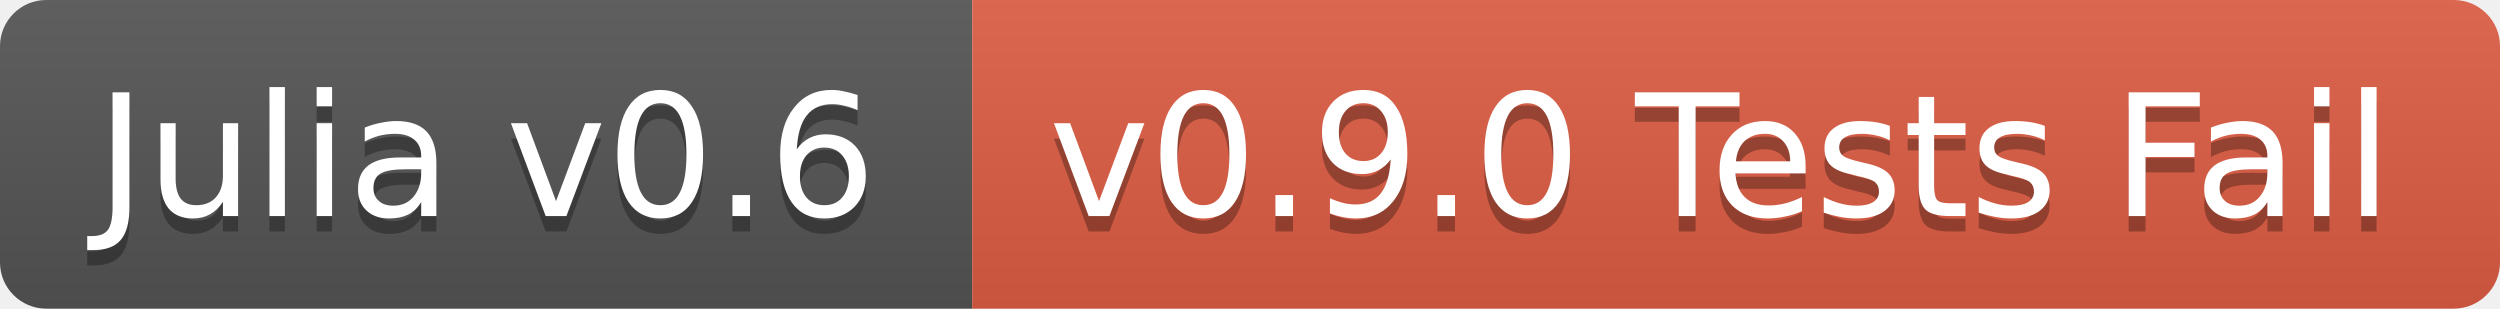
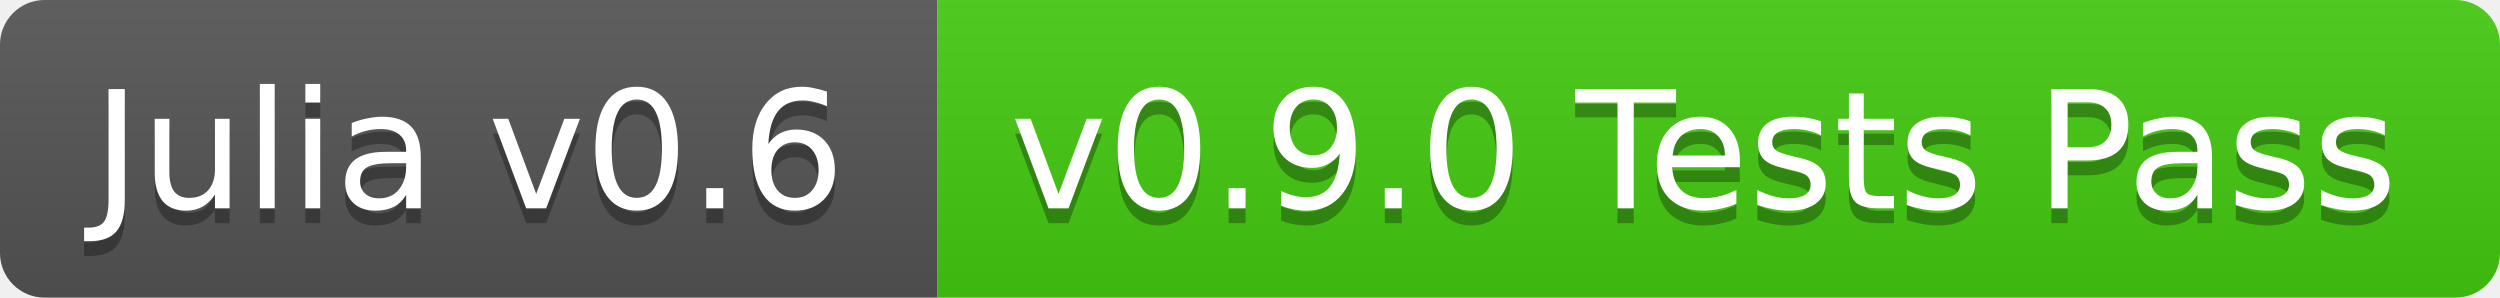
- <svg xmlns="http://www.w3.org/2000/svg" width="162" height="20">
+ <svg xmlns="http://www.w3.org/2000/svg" width="168" height="20">
  <linearGradient id="b" x2="0" y2="100%">
    <stop offset="0" stop-color="#bbb" stop-opacity=".1" />
    <stop offset="1" stop-opacity=".1" />
  </linearGradient>
  <clipPath id="a">
-     <rect width="162" height="20" rx="3" fill="#fff" />
+     <rect width="168" height="20" rx="3" fill="#fff" />
  </clipPath>
  <g clip-path="url(#a)">
    <path fill="#555" d="M0 0h63v20H0z" />
-     <path fill="#e05d44" d="M63 0h99v20H63z" />
-     <path fill="url(#b)" d="M0 0h162v20H0z" />
+     <path fill="#4c1" d="M63 0h105v20H63z" />
+     <path fill="url(#b)" d="M0 0h168v20H0z" />
  </g>
  <g fill="#fff" text-anchor="middle" font-family="DejaVu Sans,Verdana,Geneva,sans-serif" font-size="11">
    <text x="31.5" y="15" fill="#010101" fill-opacity=".3">Julia v0.6</text>
    <text x="31.5" y="14">Julia v0.6</text>
-     <text x="111.5" y="15" fill="#010101" fill-opacity=".3">v0.9.0 Tests Fail</text>
-     <text x="111.5" y="14">v0.9.0 Tests Fail</text>
+     <text x="114.5" y="15" fill="#010101" fill-opacity=".3">v0.9.0 Tests Pass</text>
+     <text x="114.5" y="14">v0.9.0 Tests Pass</text>
  </g>
</svg>
